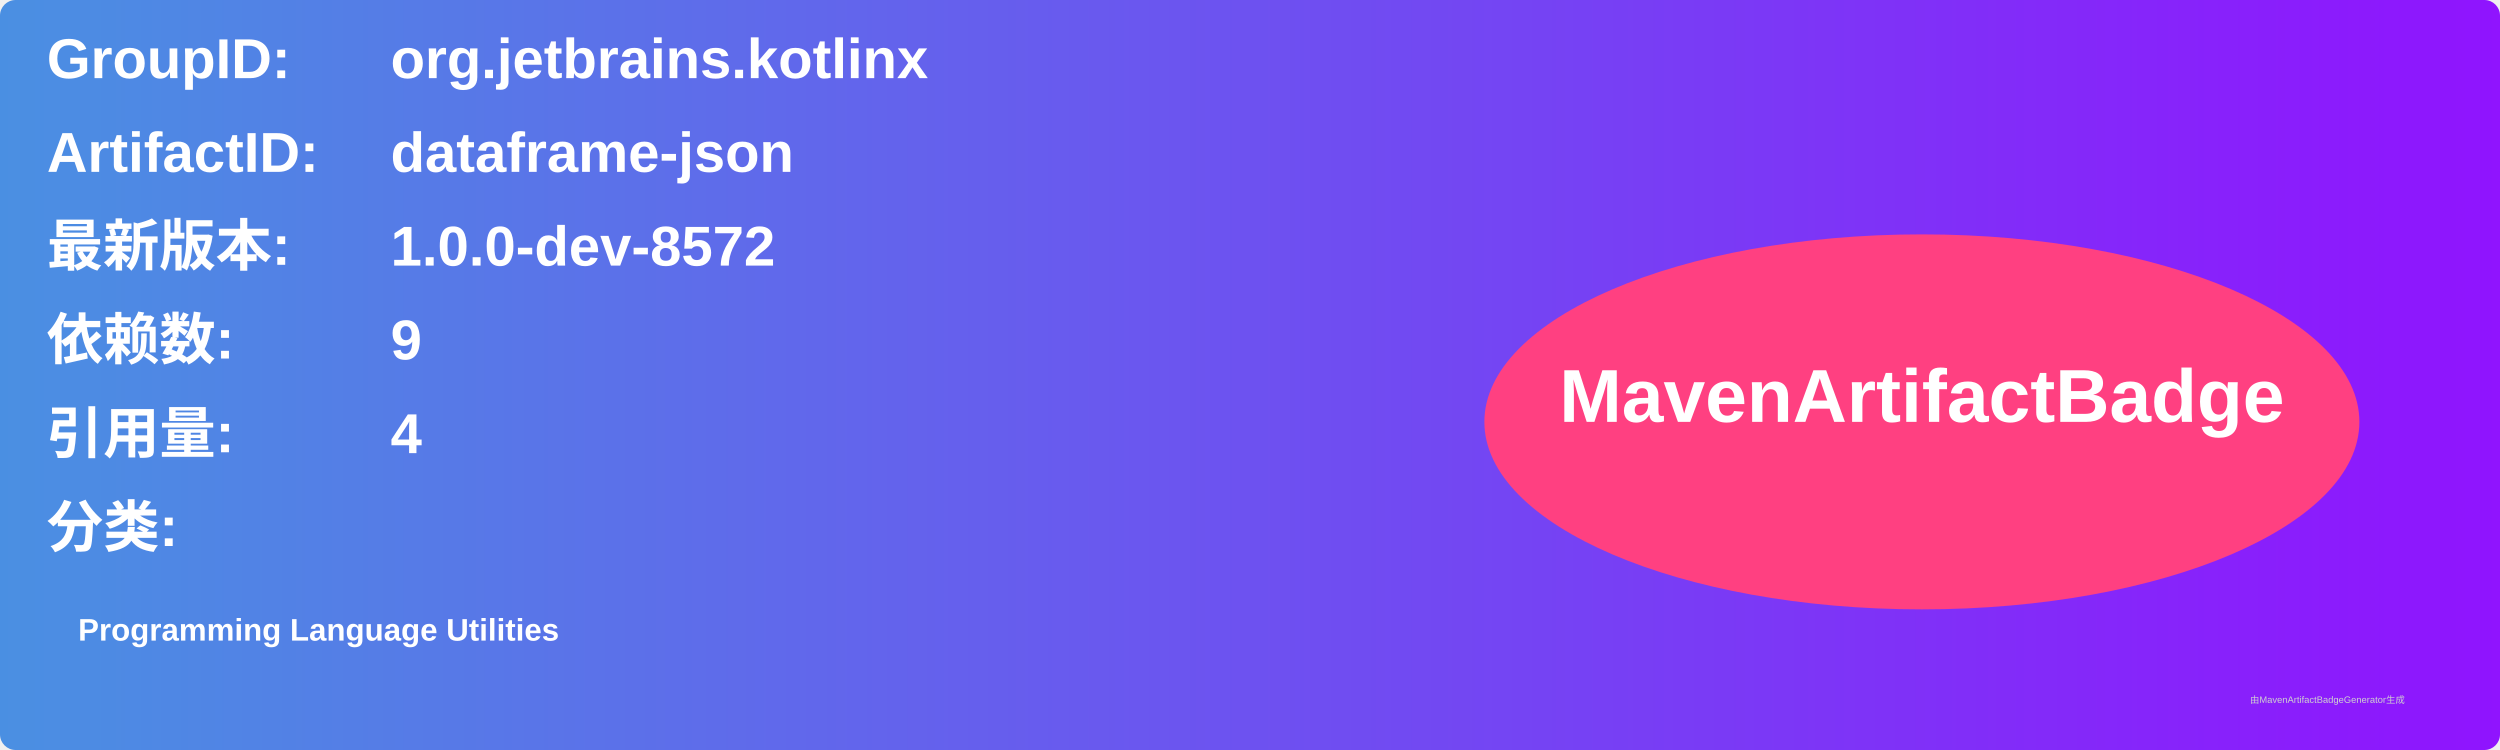
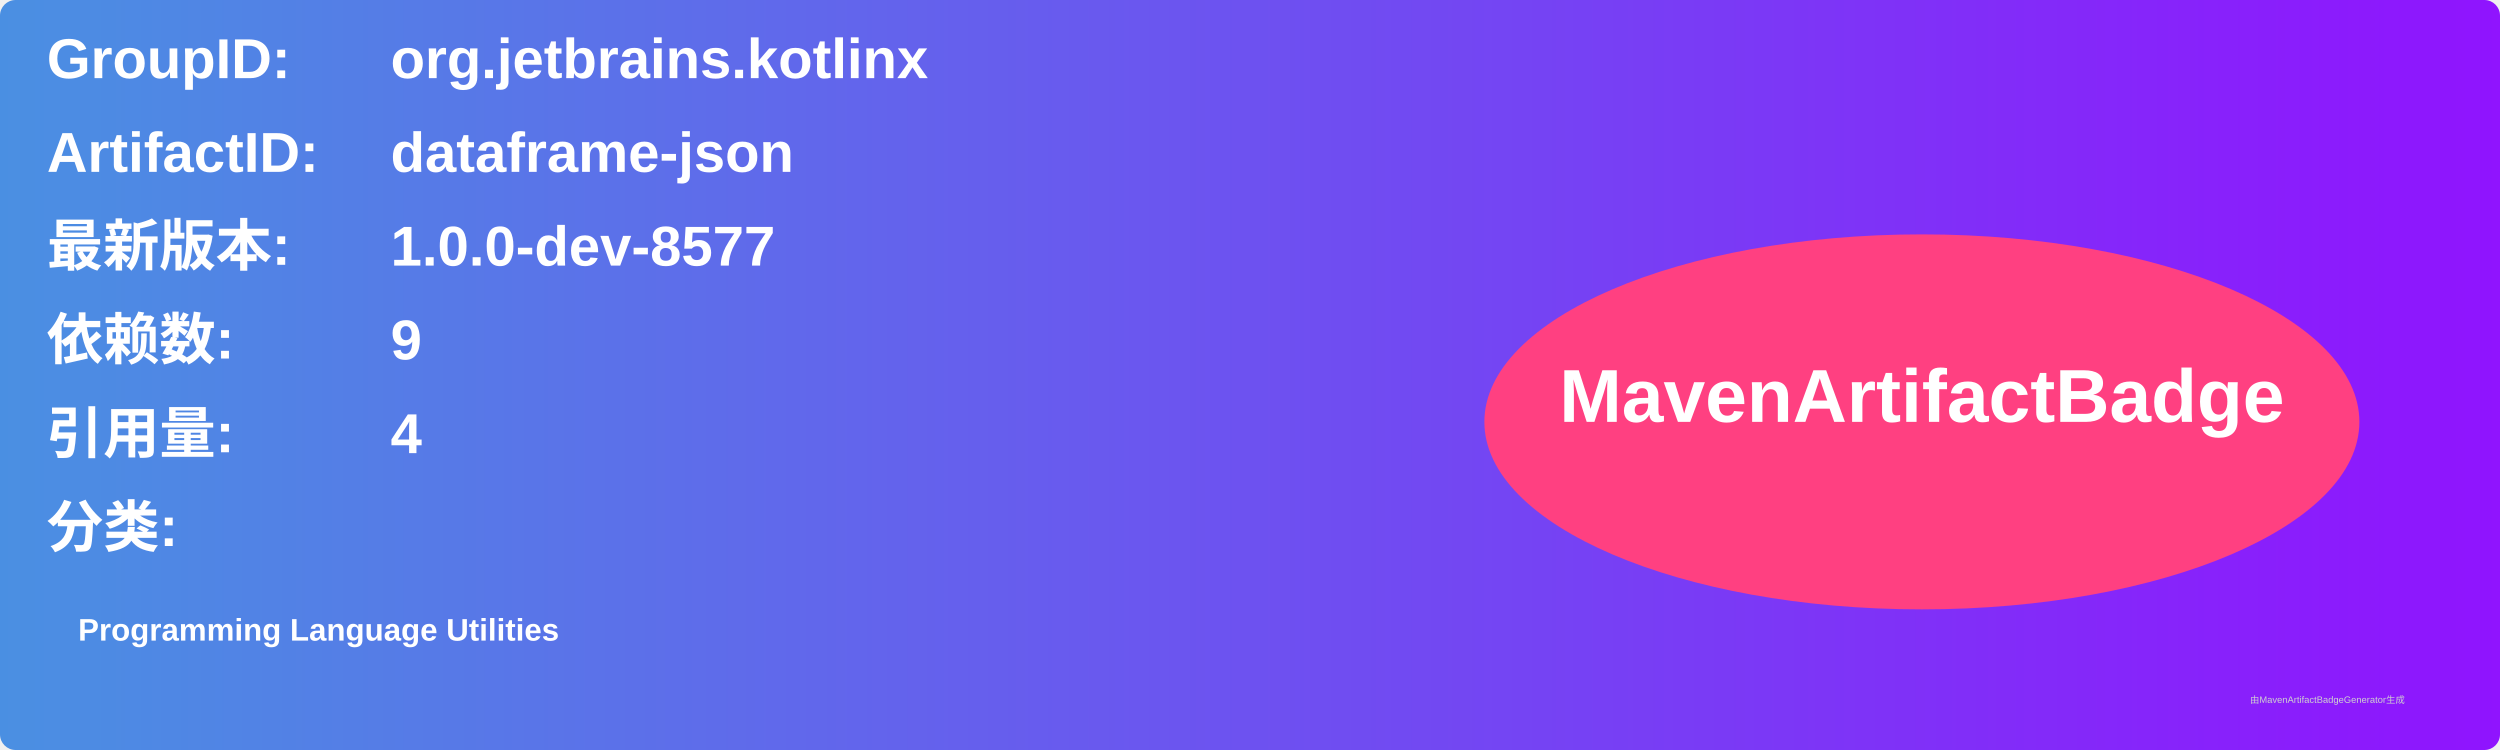
<svg xmlns="http://www.w3.org/2000/svg" width="800" height="240" viewBox="0 0 800 240">
  <linearGradient id="grad" x1="0%" y1="0%" x2="100%" y2="0%">
    <stop offset="0%" stop-color="#4a90e2" />
    <stop offset="100%" stop-color="#9013fe" />
  </linearGradient>
  <rect width="100%" height="100%" rx="5" ry="5" fill="url(#grad)" />
  <g transform="translate(15, 15)">
    <text x="0" y="10" font-family="Arial" font-size="18" fill="white" font-weight="bold" width="260">GroupID:</text>
    <text x="110" y="10" font-family="Arial" font-size="18" fill="white" font-weight="bold" width="460">org.jetbrains.kotlinx</text>
    <text x="0" y="40" font-family="Arial" font-size="18" fill="white" font-weight="bold" width="260">ArtifactID:</text>
    <text x="110" y="40" font-family="Arial" font-size="18" fill="white" font-weight="bold" width="460">dataframe-json</text>
    <text x="0" y="70" font-family="Arial" font-size="18" fill="white" font-weight="bold">最新版本:</text>
    <text x="110" y="70" font-family="Arial" font-size="18" fill="white" font-weight="bold">
-       <tspan font-weight="bold">1.0.0-dev-8572</tspan>
+       <tspan font-weight="bold">1.0.0-dev-8577</tspan>
    </text>
    <text x="0" y="100" font-family="Arial" font-size="18" fill="white" font-weight="bold">依赖数: </text>
    <text x="110" y="100" font-family="Arial" font-size="18" fill="white">
      <tspan font-weight="bold">9</tspan>
    </text>
    <text x="0" y="130" font-family="Arial" font-size="18" fill="white" font-weight="bold">引用量: </text>
    <text x="110" y="130" font-family="Arial" font-size="18" fill="white">
      <tspan font-weight="bold">4</tspan>
    </text>
    <text x="0" y="160" font-family="Arial" font-size="18" fill="white" font-weight="bold">分类:</text>
    <text x="10" y="190" font-family="Arial" font-size="10" fill="white">
      <tspan font-weight="bold">Programming Language Utilities</tspan>
    </text>
    <ellipse cx="600" cy="120" rx="140" ry="60" fill="#ff4081" />
    <text x="600" y="120" text-anchor="middle" font-family="Arial" font-size="24" fill="white" font-weight="bold">MavenArtifactBadge</text>
  </g>
  <text x="720" y="225" font-family="Arial" font-size="3" fill="#d0d0d0">由MavenArtifactBadgeGenerator生成</text>
</svg>
